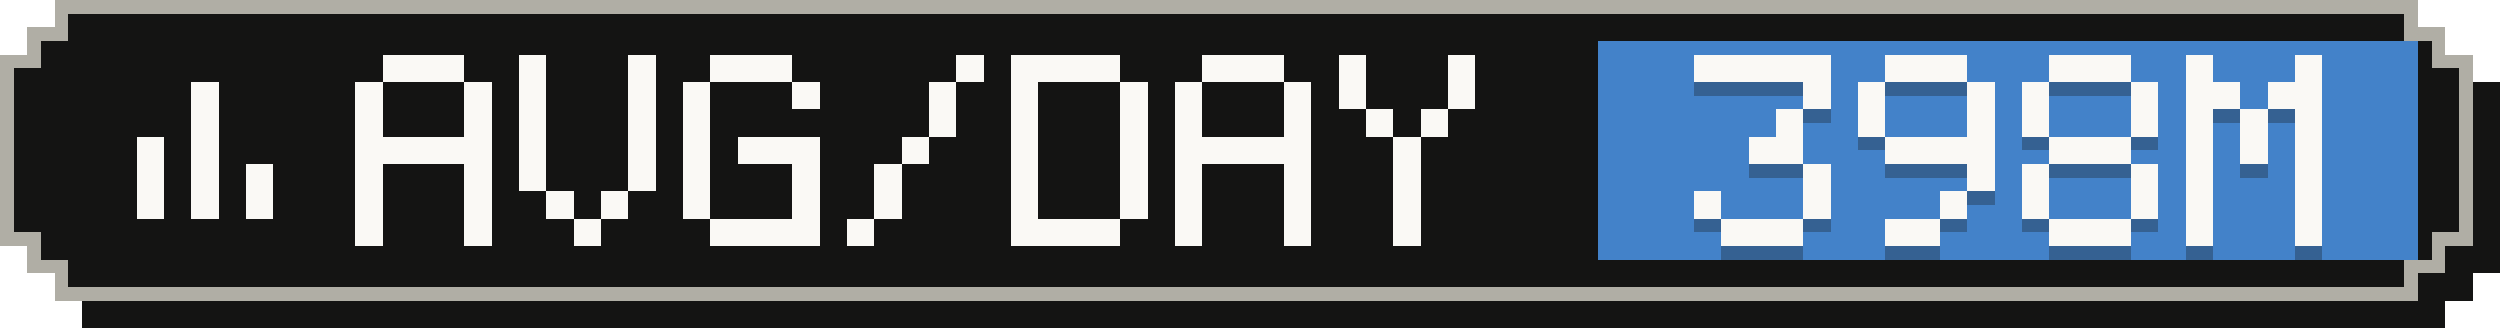
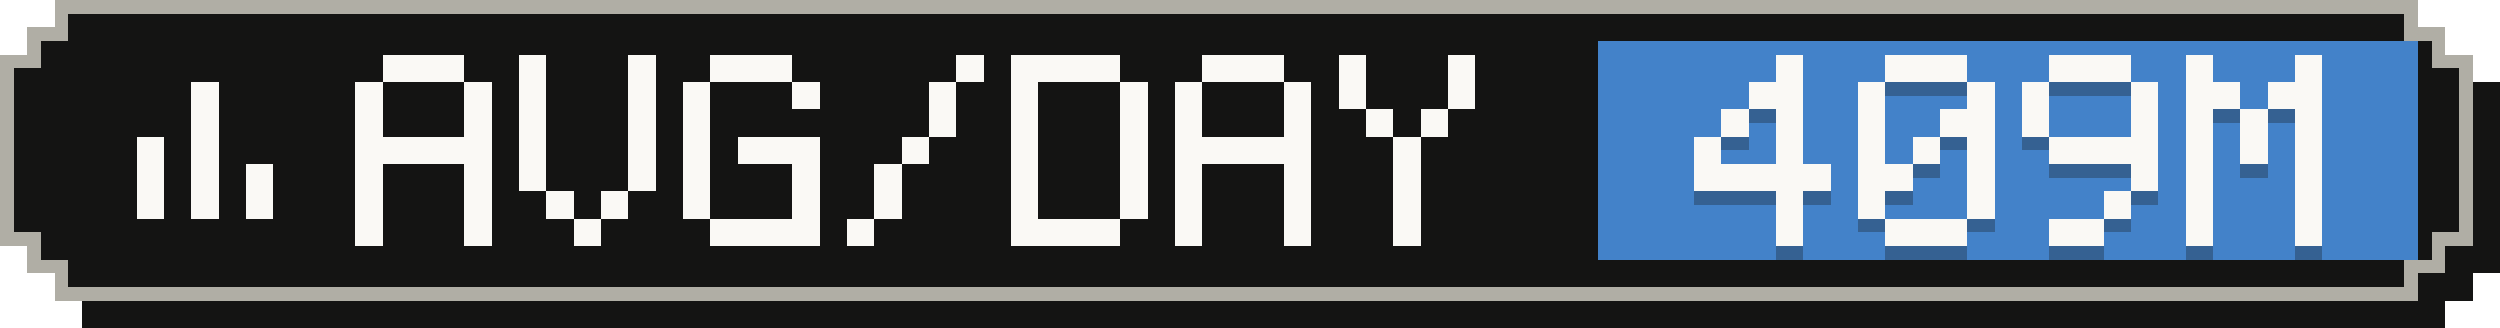
- <svg xmlns="http://www.w3.org/2000/svg" width="183" height="24" viewBox="0 0 183 24" role="img" aria-label="Average tokens per active day: 398M">
+ <svg xmlns="http://www.w3.org/2000/svg" width="183" height="24" viewBox="0 0 183 24" role="img" aria-label="Average tokens per active day: 409M">
  <g shape-rendering="crispEdges">
    <path fill="#141413" d="M6,2 H179 V4 H181 V6 H183 V20 H181 V22 H179 V24 H6 V22 H4 V20 H2 V6 H4 V4 H6 Z" />
    <path fill="#b0aea5" d="M4,0 H177 V2 H179 V4 H181 V18 H179 V20 H177 V22 H4 V20 H2 V18 H0 V4 H2 V2 H4 Z" />
    <path fill="#141413" d="M5,1 H176 V3 H178 V5 H180 V17 H178 V19 H176 V21 H5 V19 H3 V17 H1 V5 H3 V3 H5 Z" />
    <rect fill="#4382c9" x="117" y="3" width="60" height="16" />
    <g fill="#faf9f5">
      <rect x="14" y="6" width="2" height="2" />
      <rect x="14" y="8" width="2" height="2" />
      <rect x="10" y="10" width="2" height="2" />
      <rect x="14" y="10" width="2" height="2" />
      <rect x="10" y="12" width="2" height="2" />
      <rect x="14" y="12" width="2" height="2" />
      <rect x="18" y="12" width="2" height="2" />
      <rect x="10" y="14" width="2" height="2" />
      <rect x="14" y="14" width="2" height="2" />
      <rect x="18" y="14" width="2" height="2" />
    </g>
    <g fill="#faf9f5">
      <rect x="28" y="4" width="6" height="2" />
      <rect x="26" y="6" width="2" height="2" />
      <rect x="34" y="6" width="2" height="2" />
      <rect x="26" y="8" width="2" height="2" />
      <rect x="34" y="8" width="2" height="2" />
      <rect x="26" y="10" width="10" height="2" />
      <rect x="26" y="12" width="2" height="2" />
      <rect x="34" y="12" width="2" height="2" />
      <rect x="26" y="14" width="2" height="2" />
      <rect x="34" y="14" width="2" height="2" />
      <rect x="26" y="16" width="2" height="2" />
      <rect x="34" y="16" width="2" height="2" />
      <rect x="38" y="4" width="2" height="2" />
      <rect x="46" y="4" width="2" height="2" />
      <rect x="38" y="6" width="2" height="2" />
      <rect x="46" y="6" width="2" height="2" />
      <rect x="38" y="8" width="2" height="2" />
      <rect x="46" y="8" width="2" height="2" />
      <rect x="38" y="10" width="2" height="2" />
      <rect x="46" y="10" width="2" height="2" />
      <rect x="38" y="12" width="2" height="2" />
      <rect x="46" y="12" width="2" height="2" />
      <rect x="40" y="14" width="2" height="2" />
      <rect x="44" y="14" width="2" height="2" />
      <rect x="42" y="16" width="2" height="2" />
      <rect x="52" y="4" width="6" height="2" />
      <rect x="50" y="6" width="2" height="2" />
      <rect x="58" y="6" width="2" height="2" />
      <rect x="50" y="8" width="2" height="2" />
      <rect x="50" y="10" width="2" height="2" />
      <rect x="54" y="10" width="6" height="2" />
      <rect x="50" y="12" width="2" height="2" />
      <rect x="58" y="12" width="2" height="2" />
      <rect x="50" y="14" width="2" height="2" />
      <rect x="58" y="14" width="2" height="2" />
      <rect x="52" y="16" width="8" height="2" />
      <rect x="70" y="4" width="2" height="2" />
      <rect x="68" y="6" width="2" height="2" />
      <rect x="68" y="8" width="2" height="2" />
      <rect x="66" y="10" width="2" height="2" />
      <rect x="64" y="12" width="2" height="2" />
      <rect x="64" y="14" width="2" height="2" />
      <rect x="62" y="16" width="2" height="2" />
      <rect x="74" y="4" width="8" height="2" />
      <rect x="74" y="6" width="2" height="2" />
      <rect x="82" y="6" width="2" height="2" />
      <rect x="74" y="8" width="2" height="2" />
      <rect x="82" y="8" width="2" height="2" />
      <rect x="74" y="10" width="2" height="2" />
      <rect x="82" y="10" width="2" height="2" />
      <rect x="74" y="12" width="2" height="2" />
      <rect x="82" y="12" width="2" height="2" />
      <rect x="74" y="14" width="2" height="2" />
      <rect x="82" y="14" width="2" height="2" />
      <rect x="74" y="16" width="8" height="2" />
      <rect x="88" y="4" width="6" height="2" />
      <rect x="86" y="6" width="2" height="2" />
      <rect x="94" y="6" width="2" height="2" />
      <rect x="86" y="8" width="2" height="2" />
      <rect x="94" y="8" width="2" height="2" />
      <rect x="86" y="10" width="10" height="2" />
      <rect x="86" y="12" width="2" height="2" />
      <rect x="94" y="12" width="2" height="2" />
      <rect x="86" y="14" width="2" height="2" />
      <rect x="94" y="14" width="2" height="2" />
      <rect x="86" y="16" width="2" height="2" />
      <rect x="94" y="16" width="2" height="2" />
      <rect x="98" y="4" width="2" height="2" />
      <rect x="106" y="4" width="2" height="2" />
      <rect x="98" y="6" width="2" height="2" />
      <rect x="106" y="6" width="2" height="2" />
      <rect x="100" y="8" width="2" height="2" />
      <rect x="104" y="8" width="2" height="2" />
      <rect x="102" y="10" width="2" height="2" />
      <rect x="102" y="12" width="2" height="2" />
      <rect x="102" y="14" width="2" height="2" />
      <rect x="102" y="16" width="2" height="2" />
    </g>
    <g fill="#141413" fill-opacity=".3">
-       <rect x="124" y="5" width="10" height="2" />
-       <rect x="132" y="7" width="2" height="2" />
+       <rect x="130" y="5" width="2" height="2" />
+       <rect x="128" y="7" width="4" height="2" />
+       <rect x="126" y="9" width="2" height="2" />
      <rect x="130" y="9" width="2" height="2" />
-       <rect x="128" y="11" width="4" height="2" />
-       <rect x="132" y="13" width="2" height="2" />
-       <rect x="124" y="15" width="2" height="2" />
-       <rect x="132" y="15" width="2" height="2" />
-       <rect x="126" y="17" width="6" height="2" />
+       <rect x="124" y="11" width="2" height="2" />
+       <rect x="130" y="11" width="2" height="2" />
+       <rect x="124" y="13" width="10" height="2" />
+       <rect x="130" y="15" width="2" height="2" />
+       <rect x="130" y="17" width="2" height="2" />
      <rect x="138" y="5" width="6" height="2" />
      <rect x="136" y="7" width="2" height="2" />
      <rect x="144" y="7" width="2" height="2" />
      <rect x="136" y="9" width="2" height="2" />
-       <rect x="144" y="9" width="2" height="2" />
-       <rect x="138" y="11" width="8" height="2" />
+       <rect x="142" y="9" width="4" height="2" />
+       <rect x="136" y="11" width="2" height="2" />
+       <rect x="140" y="11" width="2" height="2" />
+       <rect x="144" y="11" width="2" height="2" />
+       <rect x="136" y="13" width="4" height="2" />
      <rect x="144" y="13" width="2" height="2" />
-       <rect x="142" y="15" width="2" height="2" />
-       <rect x="138" y="17" width="4" height="2" />
+       <rect x="136" y="15" width="2" height="2" />
+       <rect x="144" y="15" width="2" height="2" />
+       <rect x="138" y="17" width="6" height="2" />
      <rect x="150" y="5" width="6" height="2" />
      <rect x="148" y="7" width="2" height="2" />
      <rect x="156" y="7" width="2" height="2" />
      <rect x="148" y="9" width="2" height="2" />
      <rect x="156" y="9" width="2" height="2" />
-       <rect x="150" y="11" width="6" height="2" />
-       <rect x="148" y="13" width="2" height="2" />
+       <rect x="150" y="11" width="8" height="2" />
      <rect x="156" y="13" width="2" height="2" />
-       <rect x="148" y="15" width="2" height="2" />
-       <rect x="156" y="15" width="2" height="2" />
-       <rect x="150" y="17" width="6" height="2" />
+       <rect x="154" y="15" width="2" height="2" />
+       <rect x="150" y="17" width="4" height="2" />
      <rect x="160" y="5" width="2" height="2" />
      <rect x="168" y="5" width="2" height="2" />
      <rect x="160" y="7" width="4" height="2" />
      <rect x="166" y="7" width="4" height="2" />
      <rect x="160" y="9" width="2" height="2" />
      <rect x="164" y="9" width="2" height="2" />
      <rect x="168" y="9" width="2" height="2" />
      <rect x="160" y="11" width="2" height="2" />
      <rect x="164" y="11" width="2" height="2" />
      <rect x="168" y="11" width="2" height="2" />
      <rect x="160" y="13" width="2" height="2" />
      <rect x="168" y="13" width="2" height="2" />
      <rect x="160" y="15" width="2" height="2" />
      <rect x="168" y="15" width="2" height="2" />
      <rect x="160" y="17" width="2" height="2" />
      <rect x="168" y="17" width="2" height="2" />
    </g>
    <g fill="#faf9f5">
-       <rect x="124" y="4" width="10" height="2" />
-       <rect x="132" y="6" width="2" height="2" />
+       <rect x="130" y="4" width="2" height="2" />
+       <rect x="128" y="6" width="4" height="2" />
+       <rect x="126" y="8" width="2" height="2" />
      <rect x="130" y="8" width="2" height="2" />
-       <rect x="128" y="10" width="4" height="2" />
-       <rect x="132" y="12" width="2" height="2" />
-       <rect x="124" y="14" width="2" height="2" />
-       <rect x="132" y="14" width="2" height="2" />
-       <rect x="126" y="16" width="6" height="2" />
+       <rect x="124" y="10" width="2" height="2" />
+       <rect x="130" y="10" width="2" height="2" />
+       <rect x="124" y="12" width="10" height="2" />
+       <rect x="130" y="14" width="2" height="2" />
+       <rect x="130" y="16" width="2" height="2" />
      <rect x="138" y="4" width="6" height="2" />
      <rect x="136" y="6" width="2" height="2" />
      <rect x="144" y="6" width="2" height="2" />
      <rect x="136" y="8" width="2" height="2" />
-       <rect x="144" y="8" width="2" height="2" />
-       <rect x="138" y="10" width="8" height="2" />
+       <rect x="142" y="8" width="4" height="2" />
+       <rect x="136" y="10" width="2" height="2" />
+       <rect x="140" y="10" width="2" height="2" />
+       <rect x="144" y="10" width="2" height="2" />
+       <rect x="136" y="12" width="4" height="2" />
      <rect x="144" y="12" width="2" height="2" />
-       <rect x="142" y="14" width="2" height="2" />
-       <rect x="138" y="16" width="4" height="2" />
+       <rect x="136" y="14" width="2" height="2" />
+       <rect x="144" y="14" width="2" height="2" />
+       <rect x="138" y="16" width="6" height="2" />
      <rect x="150" y="4" width="6" height="2" />
      <rect x="148" y="6" width="2" height="2" />
      <rect x="156" y="6" width="2" height="2" />
      <rect x="148" y="8" width="2" height="2" />
      <rect x="156" y="8" width="2" height="2" />
-       <rect x="150" y="10" width="6" height="2" />
-       <rect x="148" y="12" width="2" height="2" />
+       <rect x="150" y="10" width="8" height="2" />
      <rect x="156" y="12" width="2" height="2" />
-       <rect x="148" y="14" width="2" height="2" />
-       <rect x="156" y="14" width="2" height="2" />
-       <rect x="150" y="16" width="6" height="2" />
+       <rect x="154" y="14" width="2" height="2" />
+       <rect x="150" y="16" width="4" height="2" />
      <rect x="160" y="4" width="2" height="2" />
      <rect x="168" y="4" width="2" height="2" />
      <rect x="160" y="6" width="4" height="2" />
      <rect x="166" y="6" width="4" height="2" />
      <rect x="160" y="8" width="2" height="2" />
      <rect x="164" y="8" width="2" height="2" />
      <rect x="168" y="8" width="2" height="2" />
      <rect x="160" y="10" width="2" height="2" />
      <rect x="164" y="10" width="2" height="2" />
      <rect x="168" y="10" width="2" height="2" />
      <rect x="160" y="12" width="2" height="2" />
      <rect x="168" y="12" width="2" height="2" />
      <rect x="160" y="14" width="2" height="2" />
      <rect x="168" y="14" width="2" height="2" />
      <rect x="160" y="16" width="2" height="2" />
      <rect x="168" y="16" width="2" height="2" />
    </g>
  </g>
</svg>
